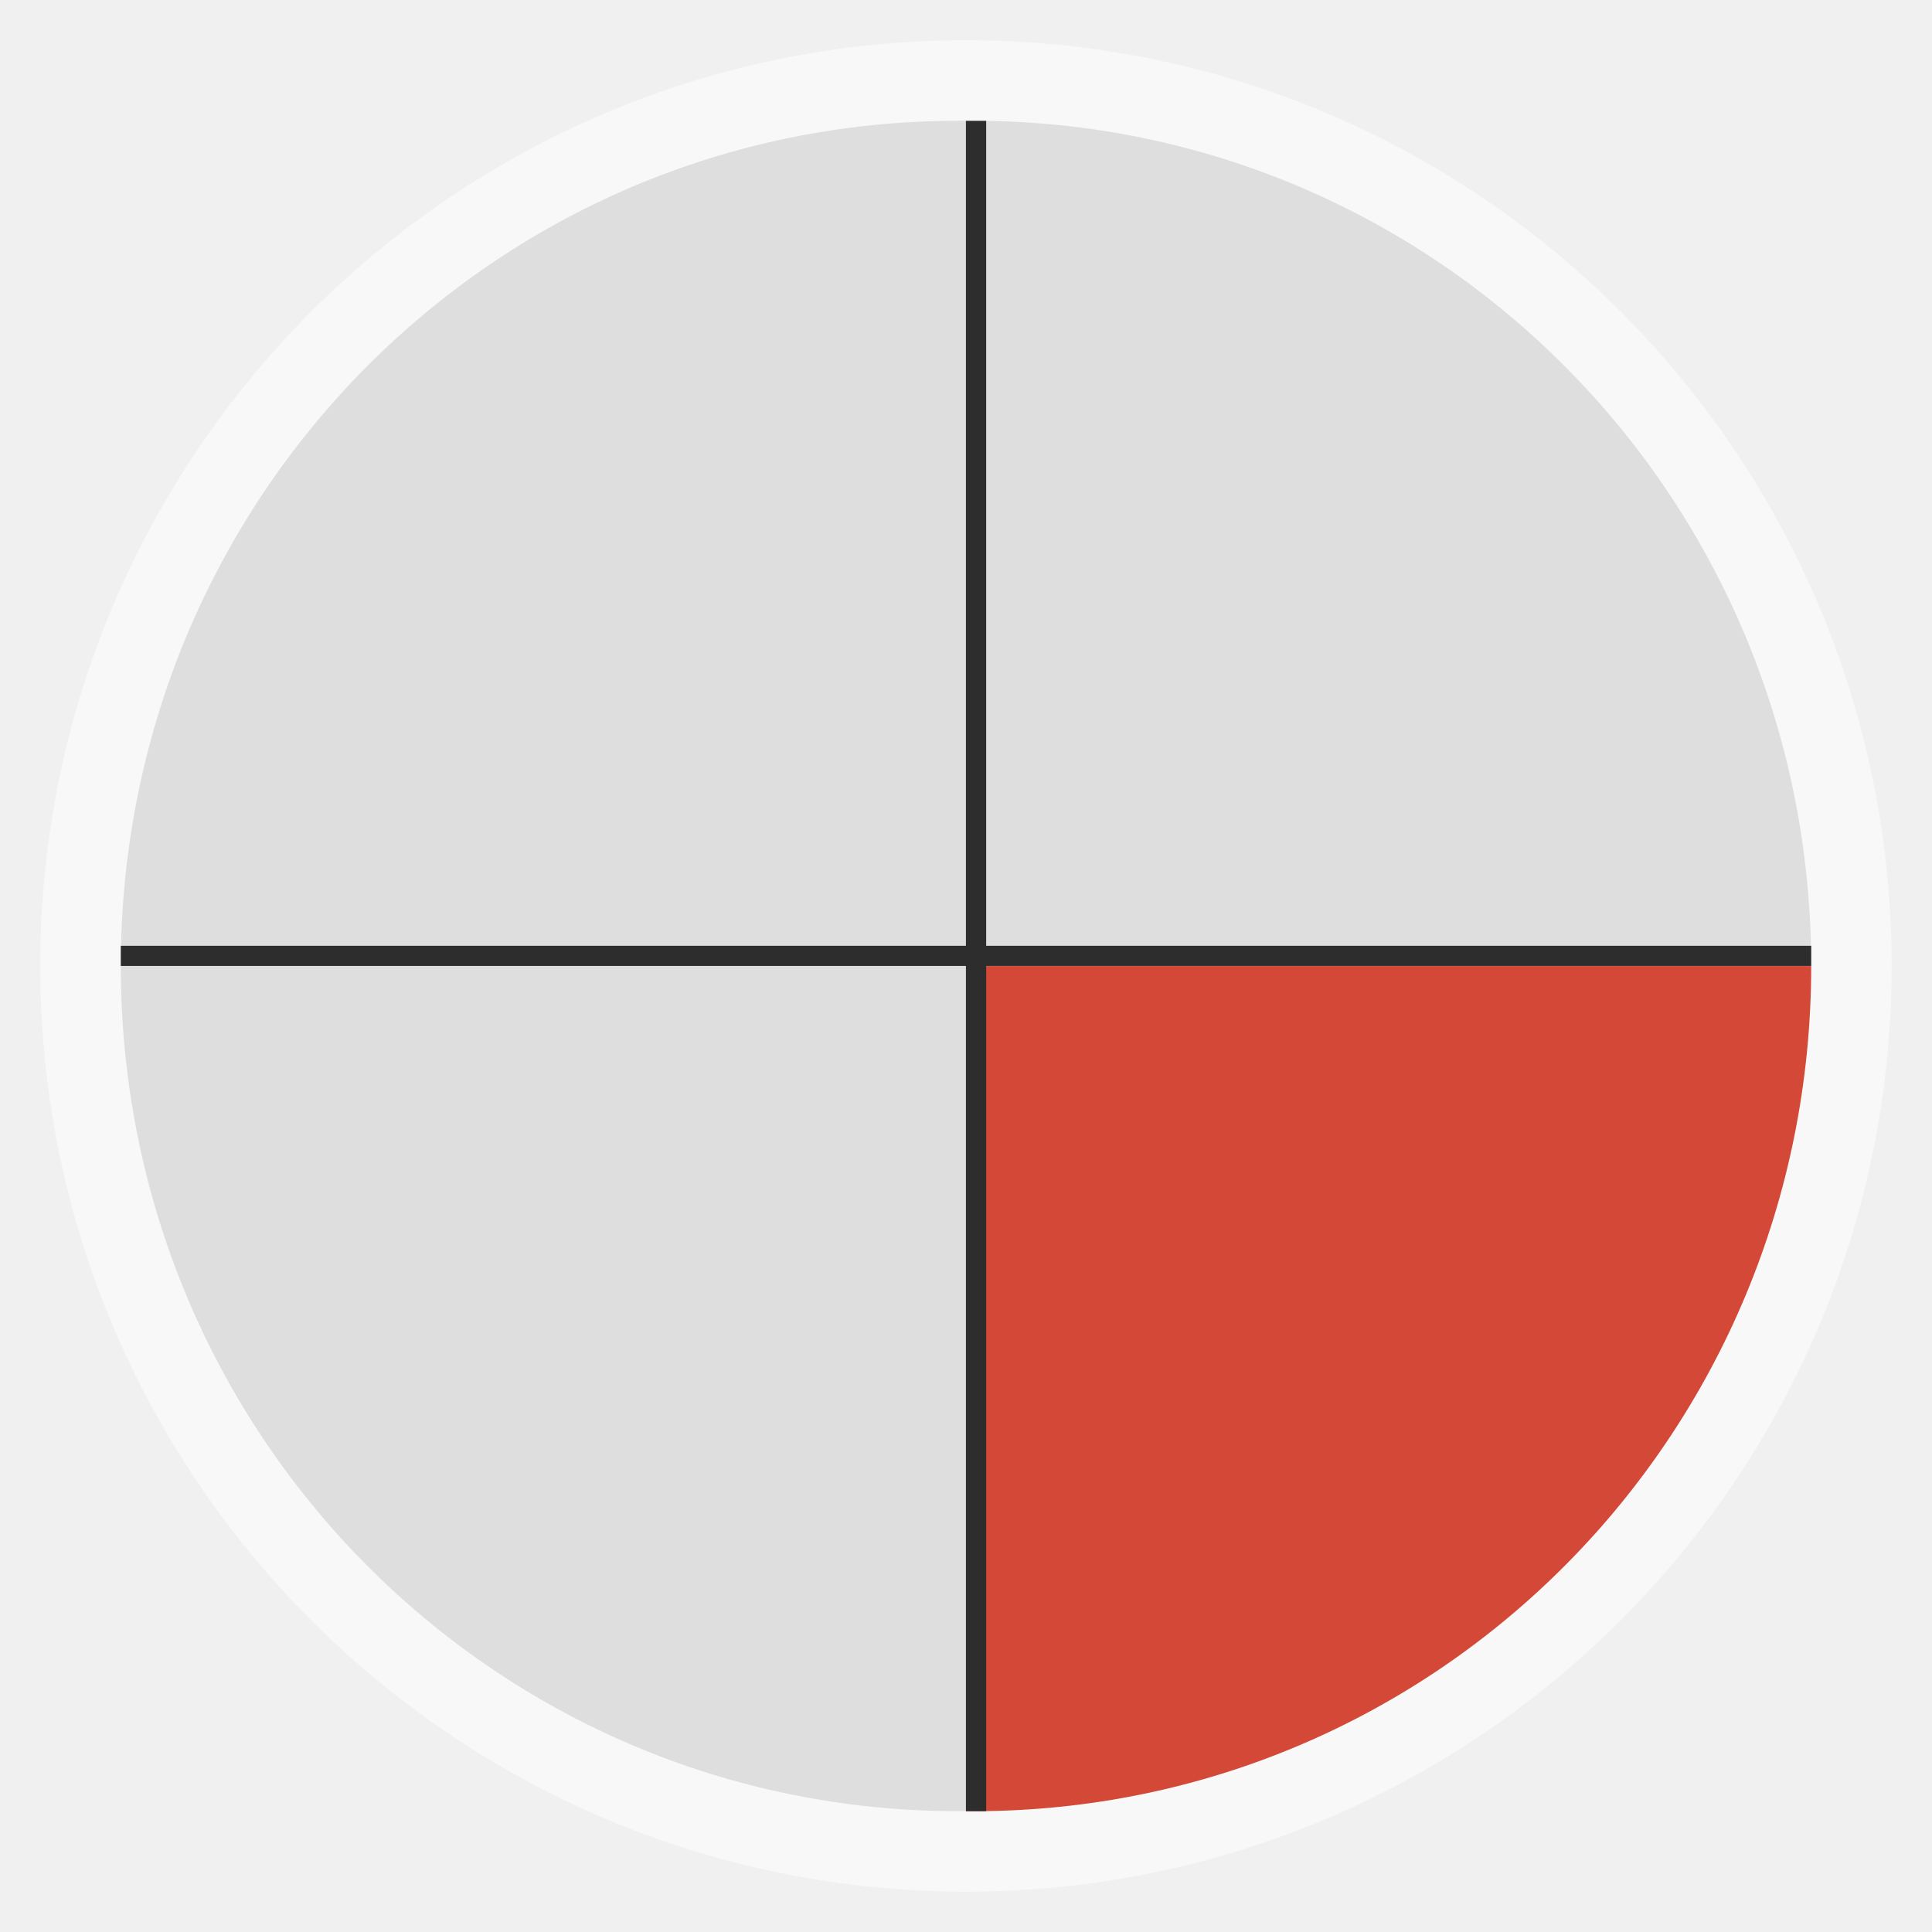
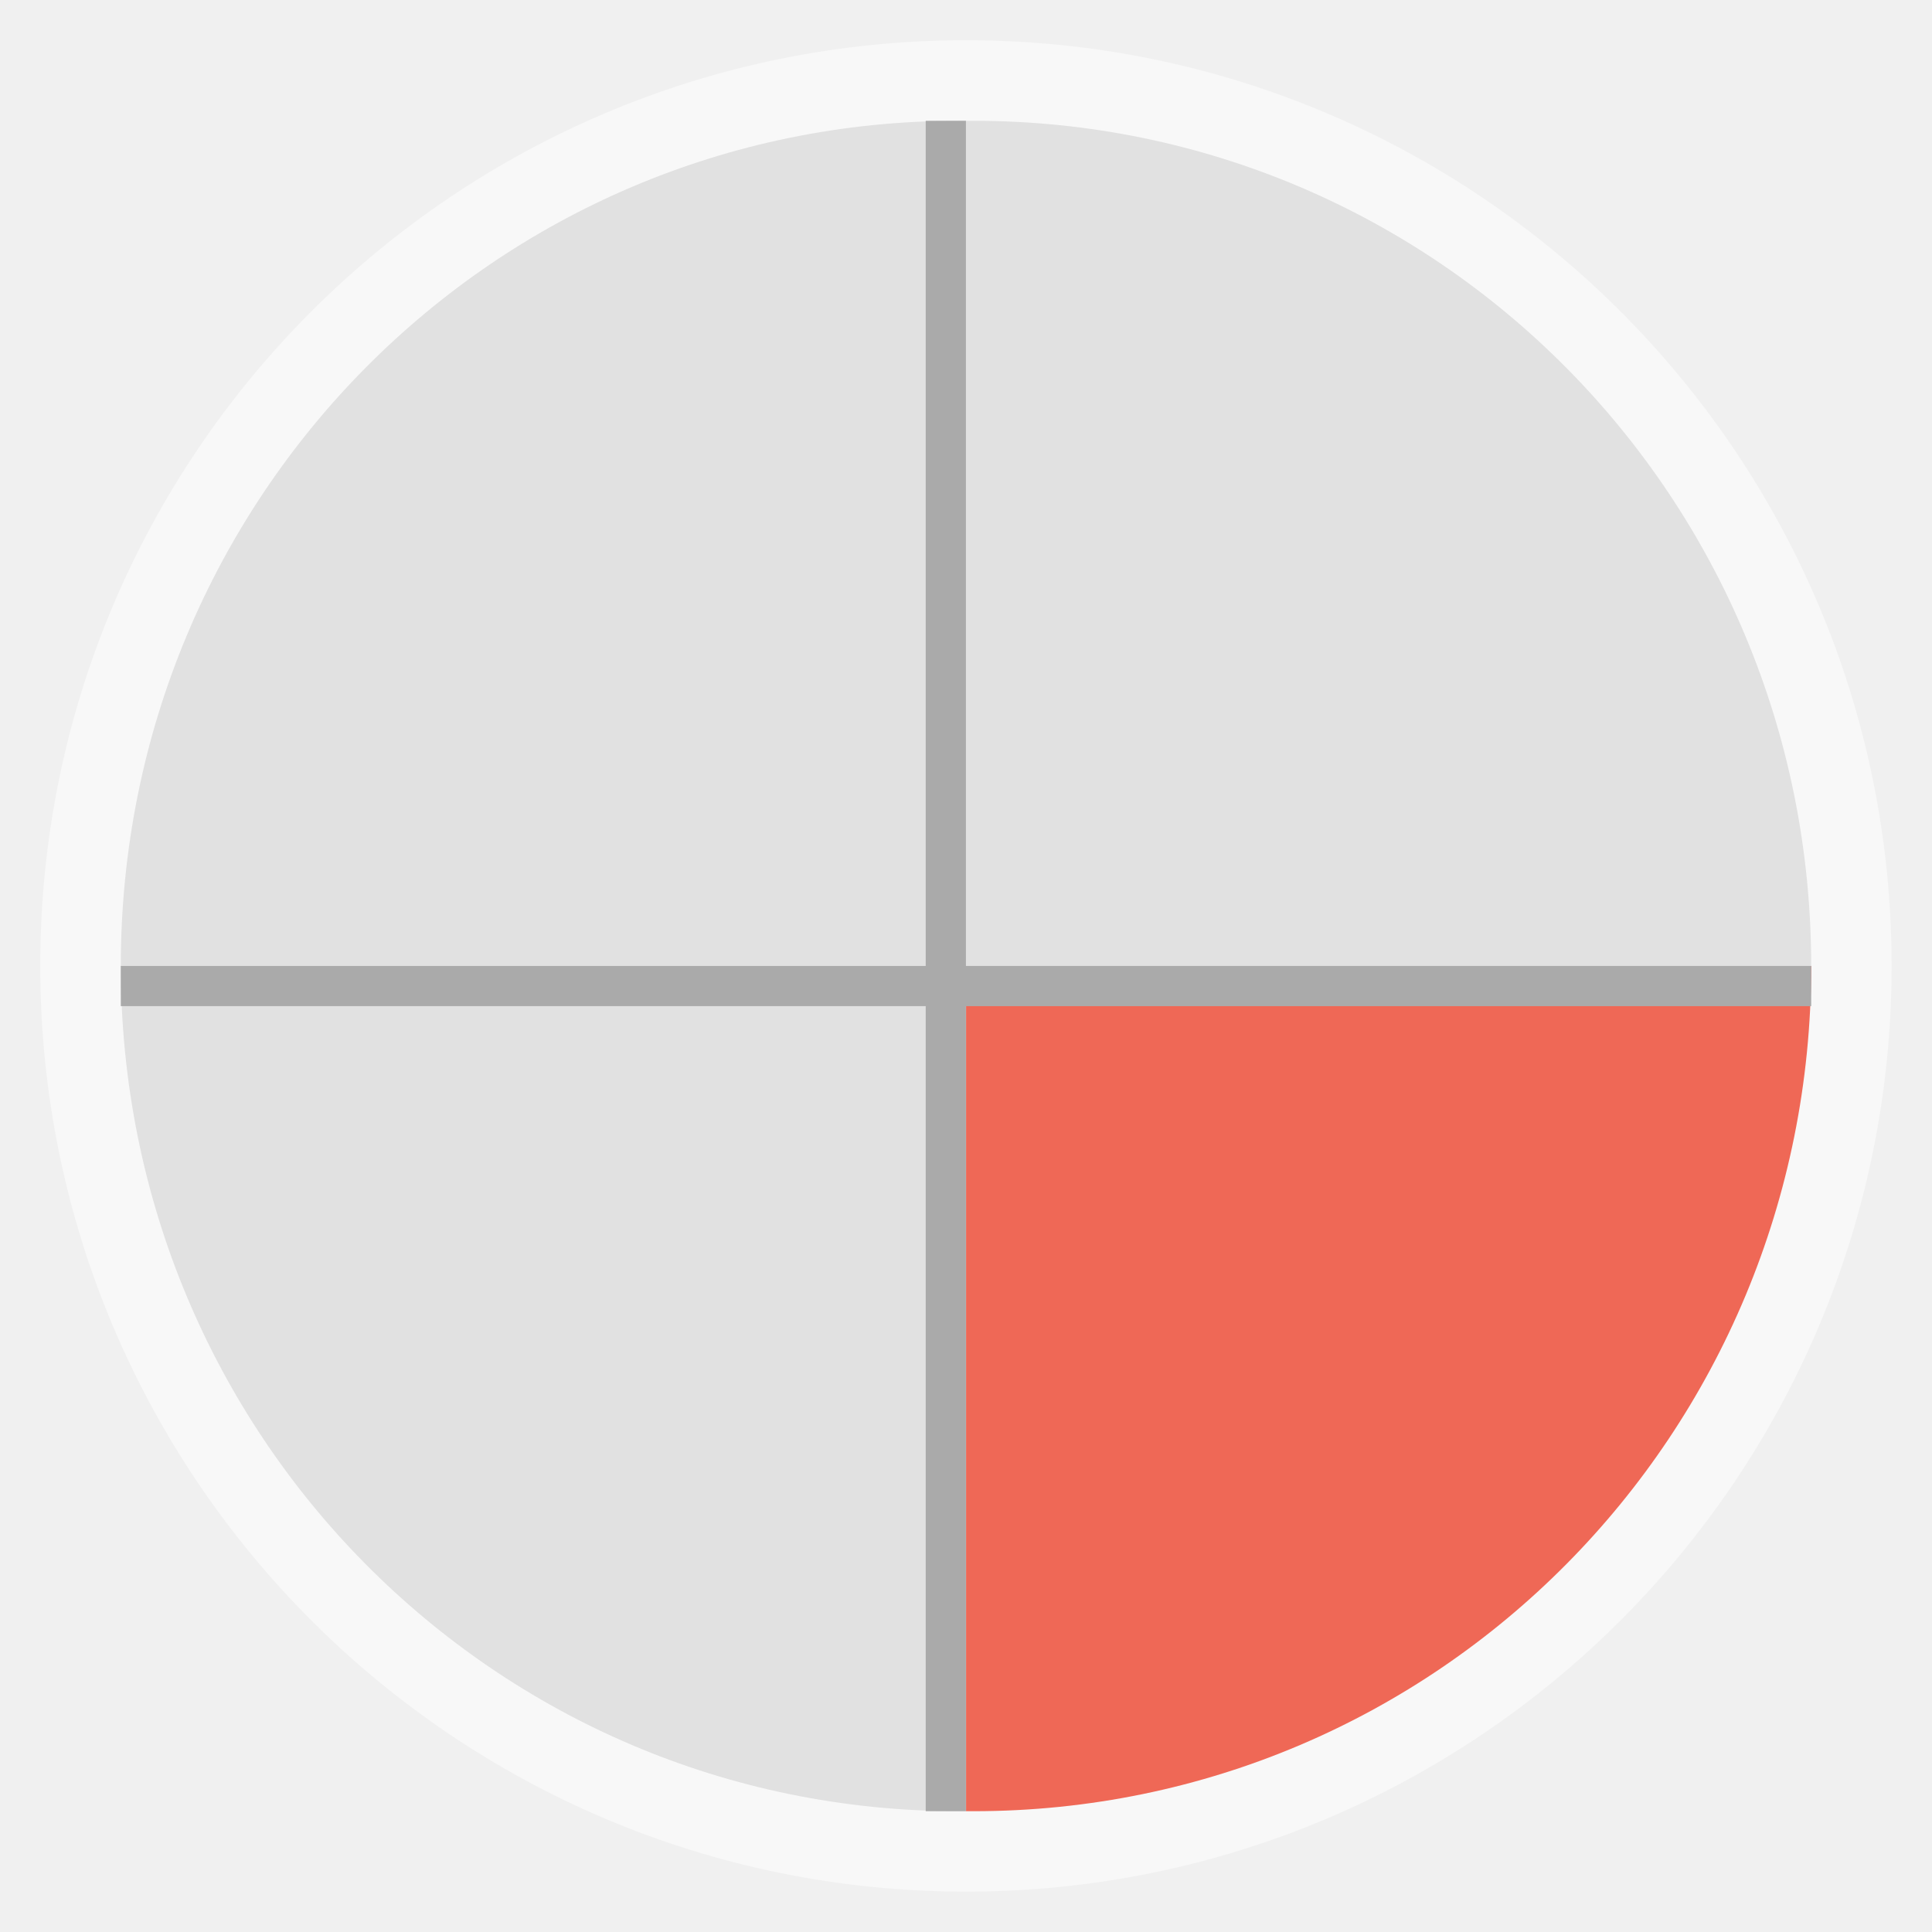
<svg xmlns="http://www.w3.org/2000/svg" width="48" viewBox="0 0 13.547 13.547" height="48" id="svg2" version="1.1">
  <defs id="defs4" />
  <rect id="rect8" style="opacity:0.5;fill:#ffffff;fill-rule:evenodd" height="12.982" rx="6.491" y="0.282" x="0.282" width="12.982" />
  <rect id="rect10" style="fill:#f9f9f9;fill-rule:evenodd" height="11.853" rx="5.926" y="0.847" x="0.847" width="11.853" />
-   <path id="path12" d="m 6.773,6.773 0,5.927 c 0.017,1.51e-4 0.035,0 0.053,0 3.254,0 5.874,-2.644 5.874,-5.927 l -5.927,0 z" style="fill:#d34836;fill-rule:evenodd;fill-opacity:1" />
-   <path id="path14" d="m 6.773,0.847 0,5.927 5.927,0 c 0,-3.283 -2.62,-5.927 -5.874,-5.927 -0.017,0 -0.036,-1.5116e-4 -0.053,0 z" style="fill:#dedede;fill-rule:evenodd;fill-opacity:1" />
-   <path id="path16" d="m 0.847,6.773 c 0,3.283 2.62,5.927 5.874,5.927 0.017,0 0.036,1.51e-4 0.053,0 l 0,-5.927 -5.927,0 z" style="fill:#dedede;fill-opacity:1;fill-rule:evenodd" />
-   <path id="path18" d="M 6.72,0.847 C 3.466,0.847 0.847,3.49 0.847,6.773 l 5.927,0 0,-5.927 c -0.017,-1.5116e-4 -0.035,0 -0.053,0 z" style="fill:#dedede;fill-rule:evenodd;fill-opacity:1" />
-   <path style="fill:#2d2d2d;fill-opacity:1;stroke:none" d="m 0.847,6.632 c -3.782e-5,0.047 0,0.094 0,0.141 l 11.853,0 c 0,-0.047 3.8e-5,-0.094 0,-0.141 l -11.853,0 z" id="rect2987" />
-   <path style="fill:#2d2d2d;fill-opacity:1;stroke:none" d="m 6.773,0.847 0,11.853 c 0.023,1.7e-5 0.047,0 0.071,0 0.023,0 0.047,1.7e-5 0.071,0 l 0,-11.853 c -0.023,-1.682e-5 -0.047,0 -0.071,0 -0.023,0 -0.047,-1.682e-5 -0.071,0 z" id="rect2989" />
+   <path id="path12" d="m 6.773,6.773 0,5.927 c 0.017,1.51e-4 0.035,0 0.053,0 3.254,0 5.874,-2.644 5.874,-5.927 l -5.927,0 z" style="fill:#ef6856;fill-rule:evenodd;fill-opacity:1" />
+   <path id="path14" d="m 6.773,0.847 0,5.927 5.927,0 c 0,-3.283 -2.62,-5.927 -5.874,-5.927 -0.017,0 -0.036,-1.5116e-4 -0.053,0 z" style="fill:#e1e1e1;fill-rule:evenodd;fill-opacity:1" />
+   <path id="path16" d="m 0.847,6.773 c 0,3.283 2.62,5.927 5.874,5.927 0.017,0 0.036,1.51e-4 0.053,0 l 0,-5.927 -5.927,0 z" style="fill:#e1e1e1;fill-opacity:1;fill-rule:evenodd" />
+   <path id="path18" d="M 6.72,0.847 C 3.466,0.847 0.847,3.49 0.847,6.773 l 5.927,0 0,-5.927 c -0.017,-1.5116e-4 -0.035,0 -0.053,0 z" style="fill:#e1e1e1;fill-rule:evenodd;fill-opacity:1" />
+   <path style="fill:#aaaaaa;fill-opacity:1;stroke:none" d="m 0.847,6.773 c -3.782e-5,0.094 0,0.188 0,0.282 l 11.853,0 c 0,-0.094 3.8e-5,-0.189 0,-0.282 l -11.853,0 z" id="rect2987" />
+   <path style="fill:#aaaaaa;fill-opacity:1;stroke:none" d="m 6.491,0.847 0,11.853 c 0.047,1.7e-5 0.094,0 0.141,0 0.047,0 0.094,1.7e-5 0.141,0 l 0,-11.853 c -0.047,-1.682e-5 -0.094,0 -0.141,0 -0.047,0 -0.094,-1.682e-5 -0.141,0 z" id="rect2989" />
</svg>
